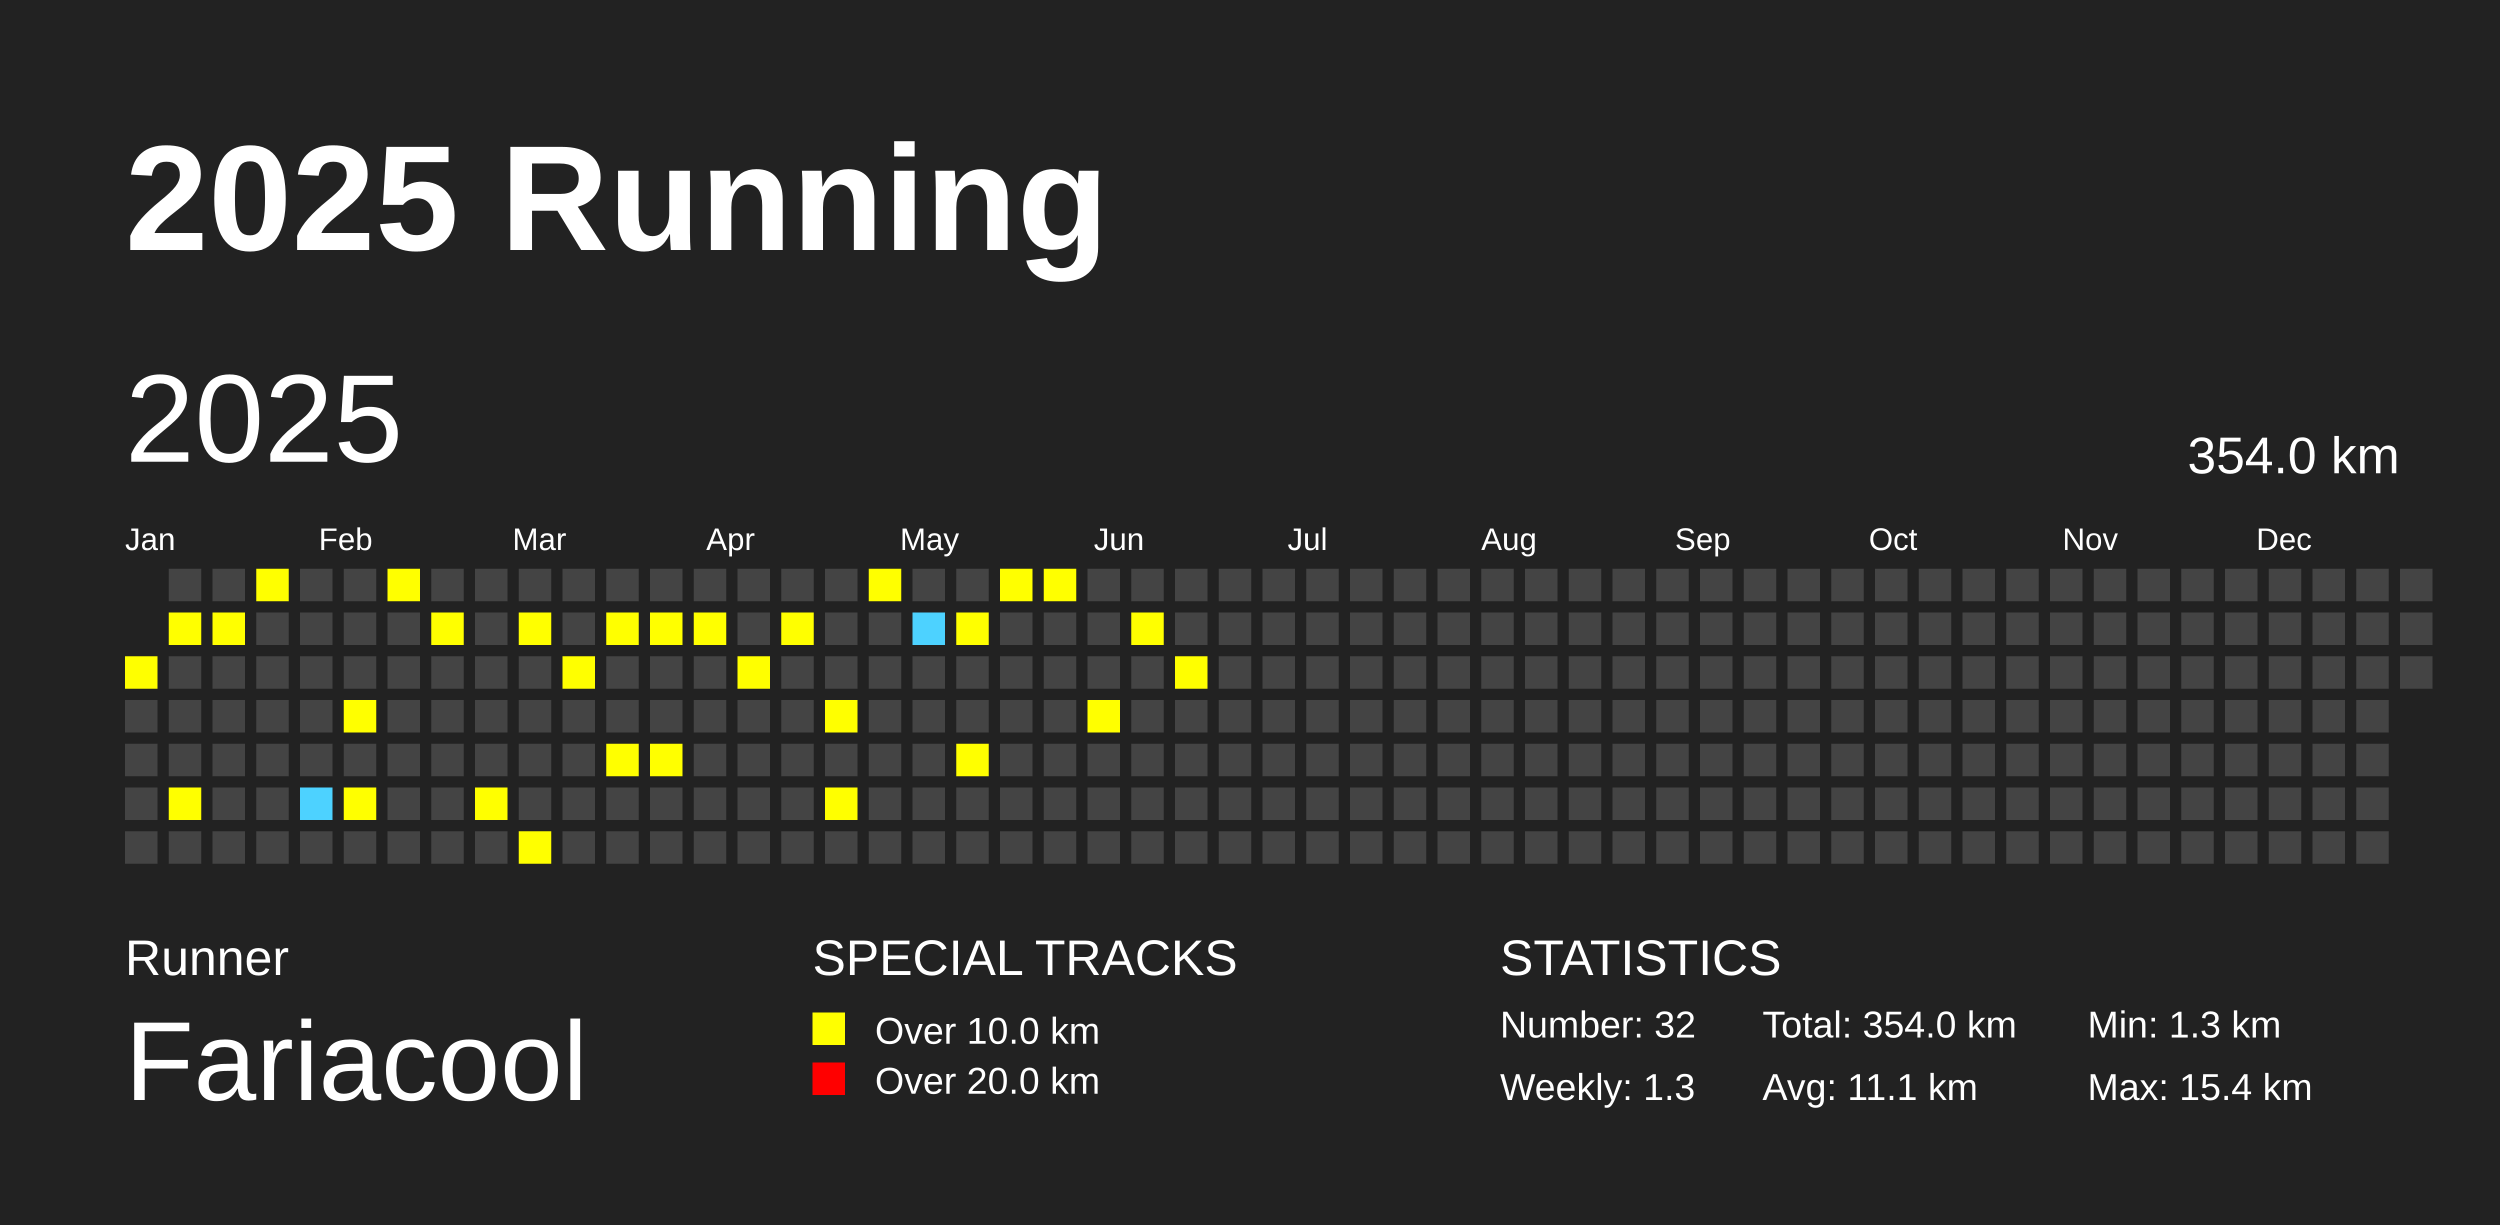
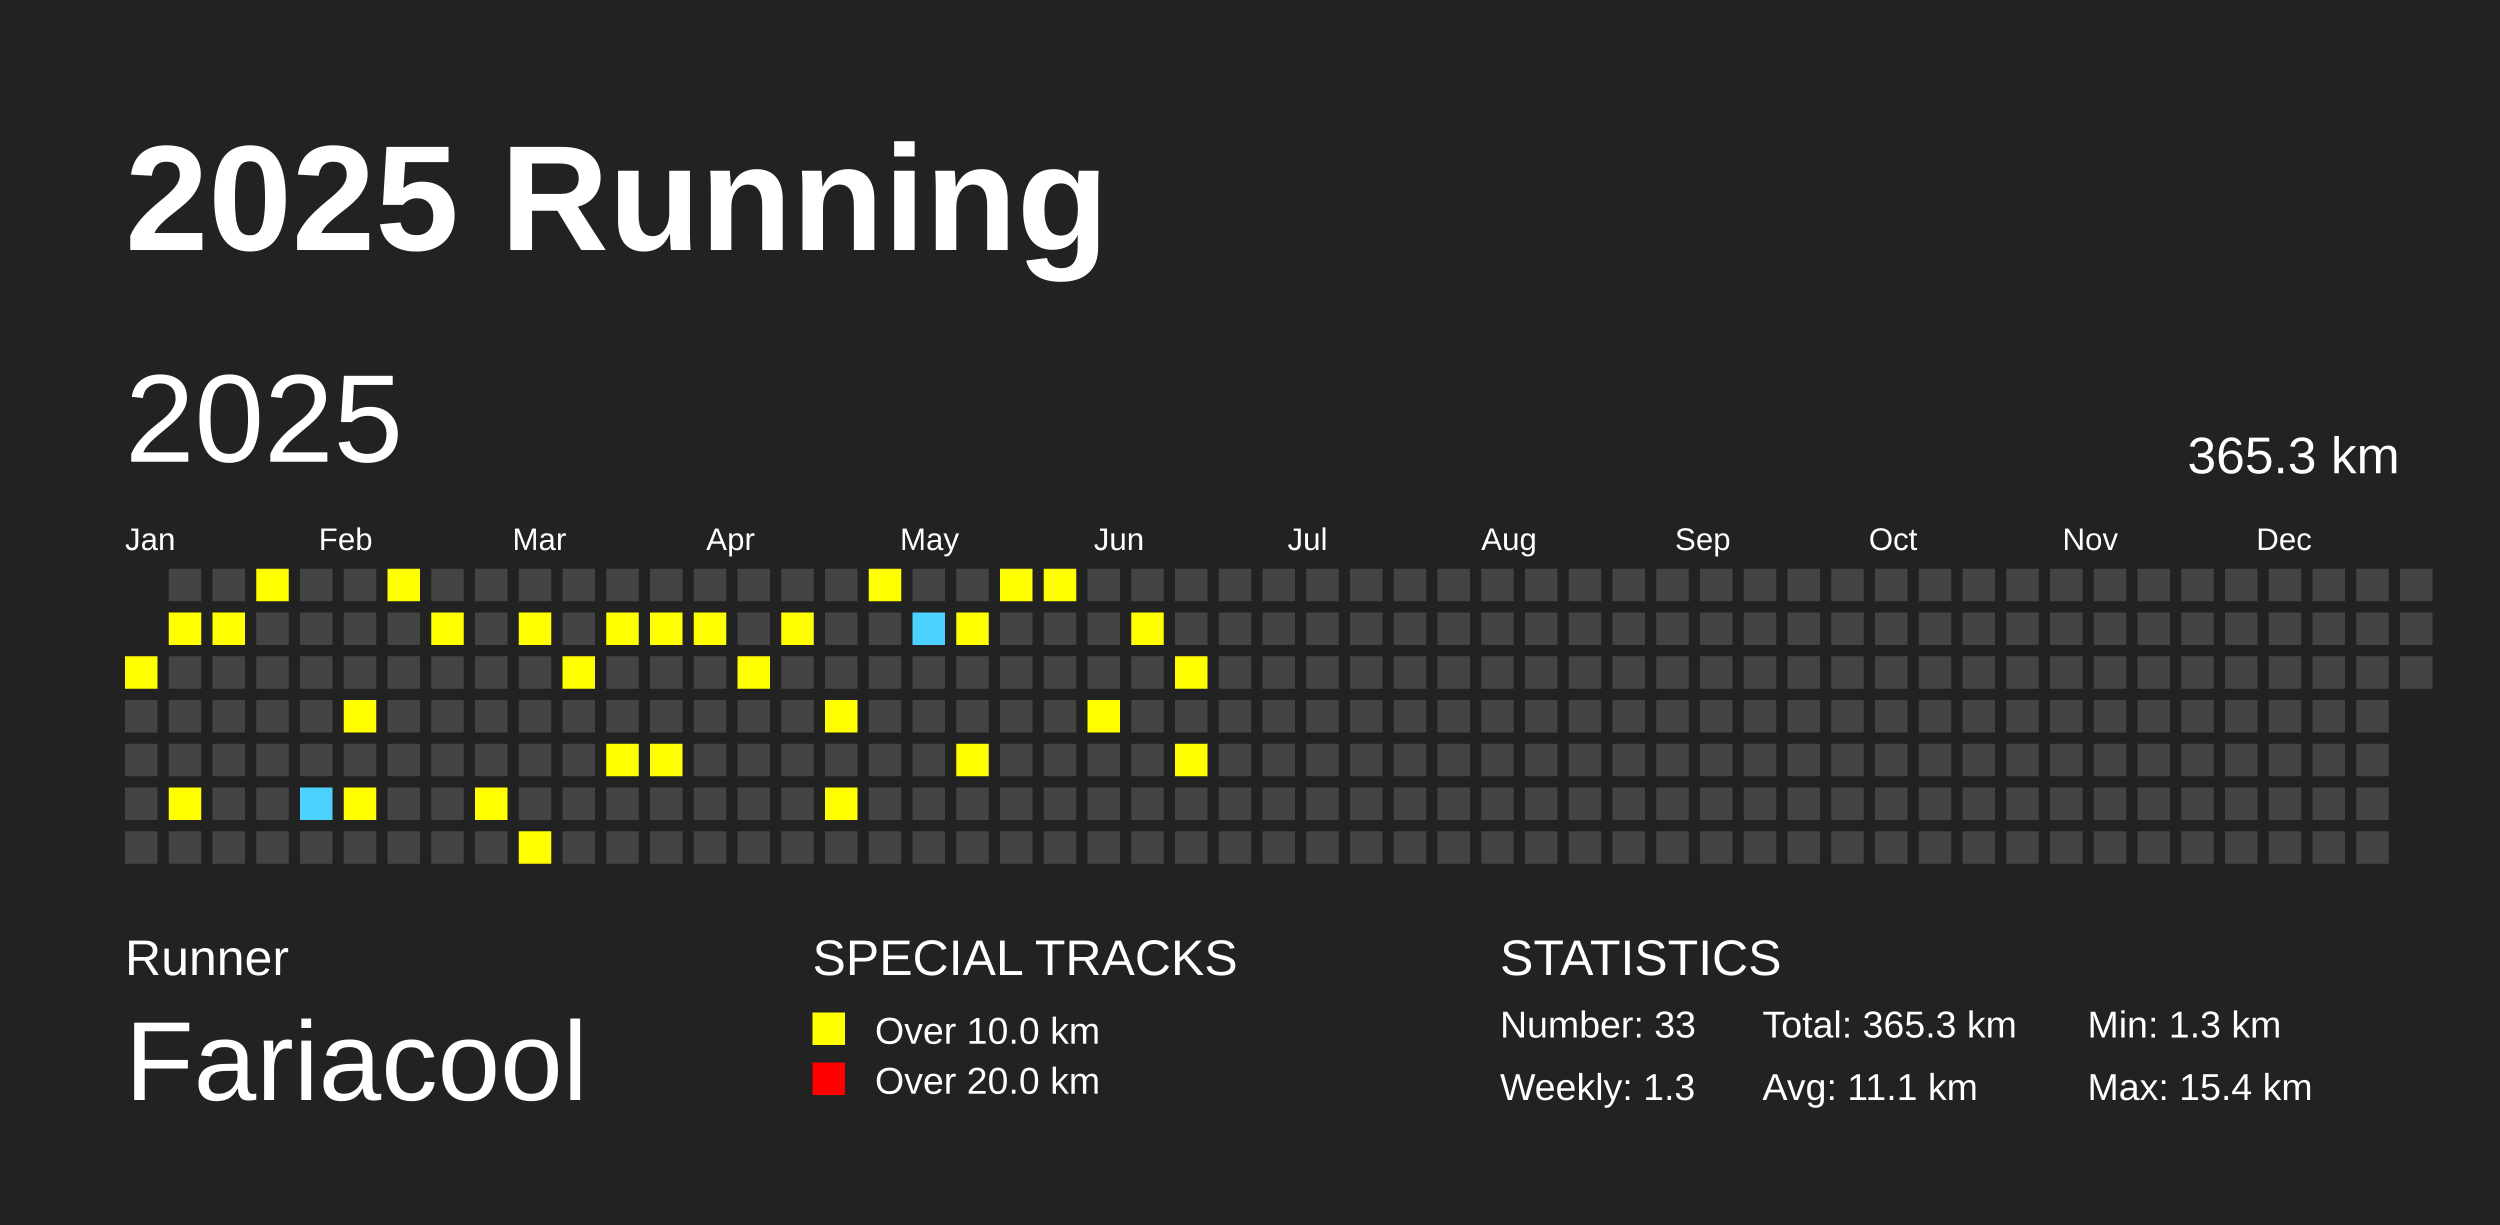
<svg xmlns="http://www.w3.org/2000/svg" baseProfile="full" height="98mm" version="1.1" viewBox="0,0,200,98" width="200mm">
  <defs />
  <rect fill="#222222" height="98" width="200" x="0" y="0" />
  <text fill="#FFFFFF" style="font-size:12px; font-family:Arial; font-weight:bold;" x="10" y="20">2025 Running</text>
  <text fill="#FFFFFF" style="font-size:4px; font-family:Arial" x="10" y="78">Runner</text>
  <text fill="#FFFFFF" style="font-size:9px; font-family:Arial" x="10" y="88">Fariacool</text>
  <text fill="#FFFFFF" style="font-size:4px; font-family:Arial" x="65" y="78">SPECIAL TRACKS</text>
  <rect fill="yellow" height="2.6" width="2.6" x="65" y="81" />
  <text fill="#FFFFFF" style="font-size:3px; font-family:Arial" x="70" y="83.5">Over 10.0 km</text>
  <rect fill="red" height="2.6" width="2.6" x="65" y="85" />
  <text fill="#FFFFFF" style="font-size:3px; font-family:Arial" x="70" y="87.5">Over 20.0 km</text>
  <text fill="#FFFFFF" style="font-size:4px; font-family:Arial" x="120" y="78">STATISTICS</text>
-   <text fill="#FFFFFF" style="font-size:3px; font-family:Arial" x="120" y="83">Number: 32</text>
+   <text fill="#FFFFFF" style="font-size:3px; font-family:Arial" x="120" y="83">Number: 33</text>
  <text fill="#FFFFFF" style="font-size:3px; font-family:Arial" x="120" y="88">Weekly: 1.3</text>
-   <text fill="#FFFFFF" style="font-size:3px; font-family:Arial" x="141" y="83">Total: 354.0 km</text>
+   <text fill="#FFFFFF" style="font-size:3px; font-family:Arial" x="141" y="83">Total: 365.3 km</text>
  <text fill="#FFFFFF" style="font-size:3px; font-family:Arial" x="141" y="88">Avg: 11.1 km</text>
  <text fill="#FFFFFF" style="font-size:3px; font-family:Arial" x="167" y="83">Min: 1.3 km</text>
  <text fill="#FFFFFF" style="font-size:3px; font-family:Arial" x="167" y="88">Max: 15.4 km</text>
  <text dominant-baseline="hanging" fill="#FFFFFF" style="font-size:10.0px; font-family:Arial;" x="10" y="30">2025</text>
-   <text dominant-baseline="hanging" fill="#FFFFFF" style="font-size:4.125px; font-family:Arial;" x="175" y="35">354.0 km</text>
+   <text dominant-baseline="hanging" fill="#FFFFFF" style="font-size:4.125px; font-family:Arial;" x="175" y="35">365.3 km</text>
  <text fill="#FFFFFF" style="font-size:2.5px; font-family:Arial" x="10.0" y="44">Jan</text>
  <text fill="#FFFFFF" style="font-size:2.5px; font-family:Arial" x="25.5" y="44">Feb</text>
  <text fill="#FFFFFF" style="font-size:2.5px; font-family:Arial" x="41.0" y="44">Mar</text>
  <text fill="#FFFFFF" style="font-size:2.5px; font-family:Arial" x="56.5" y="44">Apr</text>
  <text fill="#FFFFFF" style="font-size:2.5px; font-family:Arial" x="72.0" y="44">May</text>
  <text fill="#FFFFFF" style="font-size:2.5px; font-family:Arial" x="87.5" y="44">Jun</text>
  <text fill="#FFFFFF" style="font-size:2.5px; font-family:Arial" x="103.0" y="44">Jul</text>
  <text fill="#FFFFFF" style="font-size:2.5px; font-family:Arial" x="118.5" y="44">Aug</text>
  <text fill="#FFFFFF" style="font-size:2.5px; font-family:Arial" x="134.0" y="44">Sep</text>
  <text fill="#FFFFFF" style="font-size:2.5px; font-family:Arial" x="149.5" y="44">Oct</text>
  <text fill="#FFFFFF" style="font-size:2.5px; font-family:Arial" x="165.0" y="44">Nov</text>
  <text fill="#FFFFFF" style="font-size:2.5px; font-family:Arial" x="180.5" y="44">Dec</text>
  <rect fill="yellow" height="2.6" width="2.6" x="10.0" y="52.5" />
  <rect fill="#444444" height="2.6" width="2.6" x="10.0" y="56.0" />
  <rect fill="#444444" height="2.6" width="2.6" x="10.0" y="59.5" />
  <rect fill="#444444" height="2.6" width="2.6" x="10.0" y="63.0" />
  <rect fill="#444444" height="2.6" width="2.6" x="10.0" y="66.5" />
  <rect fill="#444444" height="2.6" width="2.6" x="13.5" y="45.5" />
  <rect fill="yellow" height="2.6" width="2.6" x="13.5" y="49.0" />
  <rect fill="#444444" height="2.6" width="2.6" x="13.5" y="52.5" />
  <rect fill="#444444" height="2.6" width="2.6" x="13.5" y="56.0" />
  <rect fill="#444444" height="2.6" width="2.6" x="13.5" y="59.5" />
  <rect fill="yellow" height="2.6" width="2.6" x="13.5" y="63.0" />
  <rect fill="#444444" height="2.6" width="2.6" x="13.5" y="66.5" />
  <rect fill="#444444" height="2.6" width="2.6" x="17.0" y="45.5" />
  <rect fill="yellow" height="2.6" width="2.6" x="17.0" y="49.0" />
  <rect fill="#444444" height="2.6" width="2.6" x="17.0" y="52.5" />
  <rect fill="#444444" height="2.6" width="2.6" x="17.0" y="56.0" />
  <rect fill="#444444" height="2.6" width="2.6" x="17.0" y="59.5" />
  <rect fill="#444444" height="2.6" width="2.6" x="17.0" y="63.0" />
  <rect fill="#444444" height="2.6" width="2.6" x="17.0" y="66.5" />
  <rect fill="yellow" height="2.6" width="2.6" x="20.5" y="45.5" />
  <rect fill="#444444" height="2.6" width="2.6" x="20.5" y="49.0" />
  <rect fill="#444444" height="2.6" width="2.6" x="20.5" y="52.5" />
  <rect fill="#444444" height="2.6" width="2.6" x="20.5" y="56.0" />
  <rect fill="#444444" height="2.6" width="2.6" x="20.5" y="59.5" />
  <rect fill="#444444" height="2.6" width="2.6" x="20.5" y="63.0" />
  <rect fill="#444444" height="2.6" width="2.6" x="20.5" y="66.5" />
  <rect fill="#444444" height="2.6" width="2.6" x="24.0" y="45.5" />
  <rect fill="#444444" height="2.6" width="2.6" x="24.0" y="49.0" />
  <rect fill="#444444" height="2.6" width="2.6" x="24.0" y="52.5" />
  <rect fill="#444444" height="2.6" width="2.6" x="24.0" y="56.0" />
  <rect fill="#444444" height="2.6" width="2.6" x="24.0" y="59.5" />
  <rect fill="#4DD2FF" height="2.6" width="2.6" x="24.0" y="63.0" />
  <rect fill="#444444" height="2.6" width="2.6" x="24.0" y="66.5" />
  <rect fill="#444444" height="2.6" width="2.6" x="27.5" y="45.5" />
  <rect fill="#444444" height="2.6" width="2.6" x="27.5" y="49.0" />
  <rect fill="#444444" height="2.6" width="2.6" x="27.5" y="52.5" />
  <rect fill="yellow" height="2.6" width="2.6" x="27.5" y="56.0" />
  <rect fill="#444444" height="2.6" width="2.6" x="27.5" y="59.5" />
  <rect fill="yellow" height="2.6" width="2.6" x="27.5" y="63.0" />
  <rect fill="#444444" height="2.6" width="2.6" x="27.5" y="66.5" />
  <rect fill="yellow" height="2.6" width="2.6" x="31.0" y="45.5" />
  <rect fill="#444444" height="2.6" width="2.6" x="31.0" y="49.0" />
  <rect fill="#444444" height="2.6" width="2.6" x="31.0" y="52.5" />
  <rect fill="#444444" height="2.6" width="2.6" x="31.0" y="56.0" />
  <rect fill="#444444" height="2.6" width="2.6" x="31.0" y="59.5" />
  <rect fill="#444444" height="2.6" width="2.6" x="31.0" y="63.0" />
  <rect fill="#444444" height="2.6" width="2.6" x="31.0" y="66.5" />
  <rect fill="#444444" height="2.6" width="2.6" x="34.5" y="45.5" />
  <rect fill="yellow" height="2.6" width="2.6" x="34.5" y="49.0" />
  <rect fill="#444444" height="2.6" width="2.6" x="34.5" y="52.5" />
  <rect fill="#444444" height="2.6" width="2.6" x="34.5" y="56.0" />
  <rect fill="#444444" height="2.6" width="2.6" x="34.5" y="59.5" />
  <rect fill="#444444" height="2.6" width="2.6" x="34.5" y="63.0" />
  <rect fill="#444444" height="2.6" width="2.6" x="34.5" y="66.5" />
  <rect fill="#444444" height="2.6" width="2.6" x="38.0" y="45.5" />
  <rect fill="#444444" height="2.6" width="2.6" x="38.0" y="49.0" />
  <rect fill="#444444" height="2.6" width="2.6" x="38.0" y="52.5" />
  <rect fill="#444444" height="2.6" width="2.6" x="38.0" y="56.0" />
  <rect fill="#444444" height="2.6" width="2.6" x="38.0" y="59.5" />
  <rect fill="yellow" height="2.6" width="2.6" x="38.0" y="63.0" />
  <rect fill="#444444" height="2.6" width="2.6" x="38.0" y="66.5" />
  <rect fill="#444444" height="2.6" width="2.6" x="41.5" y="45.5" />
  <rect fill="yellow" height="2.6" width="2.6" x="41.5" y="49.0" />
  <rect fill="#444444" height="2.6" width="2.6" x="41.5" y="52.5" />
  <rect fill="#444444" height="2.6" width="2.6" x="41.5" y="56.0" />
  <rect fill="#444444" height="2.6" width="2.6" x="41.5" y="59.5" />
  <rect fill="#444444" height="2.6" width="2.6" x="41.5" y="63.0" />
  <rect fill="yellow" height="2.6" width="2.6" x="41.5" y="66.5" />
  <rect fill="#444444" height="2.6" width="2.6" x="45.0" y="45.5" />
  <rect fill="#444444" height="2.6" width="2.6" x="45.0" y="49.0" />
  <rect fill="yellow" height="2.6" width="2.6" x="45.0" y="52.5" />
  <rect fill="#444444" height="2.6" width="2.6" x="45.0" y="56.0" />
  <rect fill="#444444" height="2.6" width="2.6" x="45.0" y="59.5" />
  <rect fill="#444444" height="2.6" width="2.6" x="45.0" y="63.0" />
  <rect fill="#444444" height="2.6" width="2.6" x="45.0" y="66.5" />
  <rect fill="#444444" height="2.6" width="2.6" x="48.5" y="45.5" />
  <rect fill="yellow" height="2.6" width="2.6" x="48.5" y="49.0" />
  <rect fill="#444444" height="2.6" width="2.6" x="48.5" y="52.5" />
  <rect fill="#444444" height="2.6" width="2.6" x="48.5" y="56.0" />
  <rect fill="yellow" height="2.6" width="2.6" x="48.5" y="59.5" />
  <rect fill="#444444" height="2.6" width="2.6" x="48.5" y="63.0" />
  <rect fill="#444444" height="2.6" width="2.6" x="48.5" y="66.5" />
  <rect fill="#444444" height="2.6" width="2.6" x="52.0" y="45.5" />
  <rect fill="yellow" height="2.6" width="2.6" x="52.0" y="49.0" />
  <rect fill="#444444" height="2.6" width="2.6" x="52.0" y="52.5" />
  <rect fill="#444444" height="2.6" width="2.6" x="52.0" y="56.0" />
  <rect fill="yellow" height="2.6" width="2.6" x="52.0" y="59.5" />
  <rect fill="#444444" height="2.6" width="2.6" x="52.0" y="63.0" />
  <rect fill="#444444" height="2.6" width="2.6" x="52.0" y="66.5" />
  <rect fill="#444444" height="2.6" width="2.6" x="55.5" y="45.5" />
  <rect fill="yellow" height="2.6" width="2.6" x="55.5" y="49.0" />
  <rect fill="#444444" height="2.6" width="2.6" x="55.5" y="52.5" />
  <rect fill="#444444" height="2.6" width="2.6" x="55.5" y="56.0" />
  <rect fill="#444444" height="2.6" width="2.6" x="55.5" y="59.5" />
  <rect fill="#444444" height="2.6" width="2.6" x="55.5" y="63.0" />
  <rect fill="#444444" height="2.6" width="2.6" x="55.5" y="66.5" />
  <rect fill="#444444" height="2.6" width="2.6" x="59.0" y="45.5" />
  <rect fill="#444444" height="2.6" width="2.6" x="59.0" y="49.0" />
  <rect fill="yellow" height="2.6" width="2.6" x="59.0" y="52.5" />
  <rect fill="#444444" height="2.6" width="2.6" x="59.0" y="56.0" />
  <rect fill="#444444" height="2.6" width="2.6" x="59.0" y="59.5" />
  <rect fill="#444444" height="2.6" width="2.6" x="59.0" y="63.0" />
  <rect fill="#444444" height="2.6" width="2.6" x="59.0" y="66.5" />
  <rect fill="#444444" height="2.6" width="2.6" x="62.5" y="45.5" />
  <rect fill="yellow" height="2.6" width="2.6" x="62.5" y="49.0" />
  <rect fill="#444444" height="2.6" width="2.6" x="62.5" y="52.5" />
  <rect fill="#444444" height="2.6" width="2.6" x="62.5" y="56.0" />
  <rect fill="#444444" height="2.6" width="2.6" x="62.5" y="59.5" />
  <rect fill="#444444" height="2.6" width="2.6" x="62.5" y="63.0" />
  <rect fill="#444444" height="2.6" width="2.6" x="62.5" y="66.5" />
  <rect fill="#444444" height="2.6" width="2.6" x="66.0" y="45.5" />
  <rect fill="#444444" height="2.6" width="2.6" x="66.0" y="49.0" />
  <rect fill="#444444" height="2.6" width="2.6" x="66.0" y="52.5" />
  <rect fill="yellow" height="2.6" width="2.6" x="66.0" y="56.0" />
  <rect fill="#444444" height="2.6" width="2.6" x="66.0" y="59.5" />
  <rect fill="yellow" height="2.6" width="2.6" x="66.0" y="63.0" />
  <rect fill="#444444" height="2.6" width="2.6" x="66.0" y="66.5" />
  <rect fill="yellow" height="2.6" width="2.6" x="69.5" y="45.5" />
  <rect fill="#444444" height="2.6" width="2.6" x="69.5" y="49.0" />
  <rect fill="#444444" height="2.6" width="2.6" x="69.5" y="52.5" />
  <rect fill="#444444" height="2.6" width="2.6" x="69.5" y="56.0" />
  <rect fill="#444444" height="2.6" width="2.6" x="69.5" y="59.5" />
  <rect fill="#444444" height="2.6" width="2.6" x="69.5" y="63.0" />
  <rect fill="#444444" height="2.6" width="2.6" x="69.5" y="66.5" />
  <rect fill="#444444" height="2.6" width="2.6" x="73.0" y="45.5" />
  <rect fill="#4DD2FF" height="2.6" width="2.6" x="73.0" y="49.0" />
  <rect fill="#444444" height="2.6" width="2.6" x="73.0" y="52.5" />
  <rect fill="#444444" height="2.6" width="2.6" x="73.0" y="56.0" />
  <rect fill="#444444" height="2.6" width="2.6" x="73.0" y="59.5" />
  <rect fill="#444444" height="2.6" width="2.6" x="73.0" y="63.0" />
  <rect fill="#444444" height="2.6" width="2.6" x="73.0" y="66.5" />
  <rect fill="#444444" height="2.6" width="2.6" x="76.5" y="45.5" />
  <rect fill="yellow" height="2.6" width="2.6" x="76.5" y="49.0" />
  <rect fill="#444444" height="2.6" width="2.6" x="76.5" y="52.5" />
  <rect fill="#444444" height="2.6" width="2.6" x="76.5" y="56.0" />
  <rect fill="yellow" height="2.6" width="2.6" x="76.5" y="59.5" />
  <rect fill="#444444" height="2.6" width="2.6" x="76.5" y="63.0" />
  <rect fill="#444444" height="2.6" width="2.6" x="76.5" y="66.5" />
  <rect fill="yellow" height="2.6" width="2.6" x="80.0" y="45.5" />
  <rect fill="#444444" height="2.6" width="2.6" x="80.0" y="49.0" />
  <rect fill="#444444" height="2.6" width="2.6" x="80.0" y="52.5" />
  <rect fill="#444444" height="2.6" width="2.6" x="80.0" y="56.0" />
  <rect fill="#444444" height="2.6" width="2.6" x="80.0" y="59.5" />
  <rect fill="#444444" height="2.6" width="2.6" x="80.0" y="63.0" />
  <rect fill="#444444" height="2.6" width="2.6" x="80.0" y="66.5" />
  <rect fill="yellow" height="2.6" width="2.6" x="83.5" y="45.5" />
  <rect fill="#444444" height="2.6" width="2.6" x="83.5" y="49.0" />
  <rect fill="#444444" height="2.6" width="2.6" x="83.5" y="52.5" />
  <rect fill="#444444" height="2.6" width="2.6" x="83.5" y="56.0" />
  <rect fill="#444444" height="2.6" width="2.6" x="83.5" y="59.5" />
  <rect fill="#444444" height="2.6" width="2.6" x="83.5" y="63.0" />
  <rect fill="#444444" height="2.6" width="2.6" x="83.5" y="66.5" />
  <rect fill="#444444" height="2.6" width="2.6" x="87.0" y="45.5" />
  <rect fill="#444444" height="2.6" width="2.6" x="87.0" y="49.0" />
  <rect fill="#444444" height="2.6" width="2.6" x="87.0" y="52.5" />
  <rect fill="yellow" height="2.6" width="2.6" x="87.0" y="56.0" />
  <rect fill="#444444" height="2.6" width="2.6" x="87.0" y="59.5" />
  <rect fill="#444444" height="2.6" width="2.6" x="87.0" y="63.0" />
  <rect fill="#444444" height="2.6" width="2.6" x="87.0" y="66.5" />
  <rect fill="#444444" height="2.6" width="2.6" x="90.5" y="45.5" />
  <rect fill="yellow" height="2.6" width="2.6" x="90.5" y="49.0" />
  <rect fill="#444444" height="2.6" width="2.6" x="90.5" y="52.5" />
  <rect fill="#444444" height="2.6" width="2.6" x="90.5" y="56.0" />
  <rect fill="#444444" height="2.6" width="2.6" x="90.5" y="59.5" />
  <rect fill="#444444" height="2.6" width="2.6" x="90.5" y="63.0" />
  <rect fill="#444444" height="2.6" width="2.6" x="90.5" y="66.5" />
  <rect fill="#444444" height="2.6" width="2.6" x="94.0" y="45.5" />
  <rect fill="#444444" height="2.6" width="2.6" x="94.0" y="49.0" />
  <rect fill="yellow" height="2.6" width="2.6" x="94.0" y="52.5" />
  <rect fill="#444444" height="2.6" width="2.6" x="94.0" y="56.0" />
-   <rect fill="#444444" height="2.6" width="2.6" x="94.0" y="59.5" />
+   <rect fill="yellow" height="2.6" width="2.6" x="94.0" y="59.5" />
  <rect fill="#444444" height="2.6" width="2.6" x="94.0" y="63.0" />
  <rect fill="#444444" height="2.6" width="2.6" x="94.0" y="66.5" />
  <rect fill="#444444" height="2.6" width="2.6" x="97.5" y="45.5" />
  <rect fill="#444444" height="2.6" width="2.6" x="97.5" y="49.0" />
  <rect fill="#444444" height="2.6" width="2.6" x="97.5" y="52.5" />
  <rect fill="#444444" height="2.6" width="2.6" x="97.5" y="56.0" />
  <rect fill="#444444" height="2.6" width="2.6" x="97.5" y="59.5" />
  <rect fill="#444444" height="2.6" width="2.6" x="97.5" y="63.0" />
  <rect fill="#444444" height="2.6" width="2.6" x="97.5" y="66.5" />
  <rect fill="#444444" height="2.6" width="2.6" x="101.0" y="45.5" />
  <rect fill="#444444" height="2.6" width="2.6" x="101.0" y="49.0" />
  <rect fill="#444444" height="2.6" width="2.6" x="101.0" y="52.5" />
  <rect fill="#444444" height="2.6" width="2.6" x="101.0" y="56.0" />
  <rect fill="#444444" height="2.6" width="2.6" x="101.0" y="59.5" />
  <rect fill="#444444" height="2.6" width="2.6" x="101.0" y="63.0" />
  <rect fill="#444444" height="2.6" width="2.6" x="101.0" y="66.5" />
  <rect fill="#444444" height="2.6" width="2.6" x="104.5" y="45.5" />
  <rect fill="#444444" height="2.6" width="2.6" x="104.5" y="49.0" />
  <rect fill="#444444" height="2.6" width="2.6" x="104.5" y="52.5" />
  <rect fill="#444444" height="2.6" width="2.6" x="104.5" y="56.0" />
  <rect fill="#444444" height="2.6" width="2.6" x="104.5" y="59.5" />
  <rect fill="#444444" height="2.6" width="2.6" x="104.5" y="63.0" />
  <rect fill="#444444" height="2.6" width="2.6" x="104.5" y="66.5" />
  <rect fill="#444444" height="2.6" width="2.6" x="108.0" y="45.5" />
  <rect fill="#444444" height="2.6" width="2.6" x="108.0" y="49.0" />
  <rect fill="#444444" height="2.6" width="2.6" x="108.0" y="52.5" />
  <rect fill="#444444" height="2.6" width="2.6" x="108.0" y="56.0" />
  <rect fill="#444444" height="2.6" width="2.6" x="108.0" y="59.5" />
  <rect fill="#444444" height="2.6" width="2.6" x="108.0" y="63.0" />
  <rect fill="#444444" height="2.6" width="2.6" x="108.0" y="66.5" />
  <rect fill="#444444" height="2.6" width="2.6" x="111.5" y="45.5" />
  <rect fill="#444444" height="2.6" width="2.6" x="111.5" y="49.0" />
  <rect fill="#444444" height="2.6" width="2.6" x="111.5" y="52.5" />
  <rect fill="#444444" height="2.6" width="2.6" x="111.5" y="56.0" />
  <rect fill="#444444" height="2.6" width="2.6" x="111.5" y="59.5" />
  <rect fill="#444444" height="2.6" width="2.6" x="111.5" y="63.0" />
  <rect fill="#444444" height="2.6" width="2.6" x="111.5" y="66.5" />
  <rect fill="#444444" height="2.6" width="2.6" x="115.0" y="45.5" />
  <rect fill="#444444" height="2.6" width="2.6" x="115.0" y="49.0" />
  <rect fill="#444444" height="2.6" width="2.6" x="115.0" y="52.5" />
  <rect fill="#444444" height="2.6" width="2.6" x="115.0" y="56.0" />
  <rect fill="#444444" height="2.6" width="2.6" x="115.0" y="59.5" />
  <rect fill="#444444" height="2.6" width="2.6" x="115.0" y="63.0" />
  <rect fill="#444444" height="2.6" width="2.6" x="115.0" y="66.5" />
  <rect fill="#444444" height="2.6" width="2.6" x="118.5" y="45.5" />
  <rect fill="#444444" height="2.6" width="2.6" x="118.5" y="49.0" />
  <rect fill="#444444" height="2.6" width="2.6" x="118.5" y="52.5" />
  <rect fill="#444444" height="2.6" width="2.6" x="118.5" y="56.0" />
  <rect fill="#444444" height="2.6" width="2.6" x="118.5" y="59.5" />
  <rect fill="#444444" height="2.6" width="2.6" x="118.5" y="63.0" />
  <rect fill="#444444" height="2.6" width="2.6" x="118.5" y="66.5" />
  <rect fill="#444444" height="2.6" width="2.6" x="122.0" y="45.5" />
  <rect fill="#444444" height="2.6" width="2.6" x="122.0" y="49.0" />
  <rect fill="#444444" height="2.6" width="2.6" x="122.0" y="52.5" />
  <rect fill="#444444" height="2.6" width="2.6" x="122.0" y="56.0" />
  <rect fill="#444444" height="2.6" width="2.6" x="122.0" y="59.5" />
  <rect fill="#444444" height="2.6" width="2.6" x="122.0" y="63.0" />
  <rect fill="#444444" height="2.6" width="2.6" x="122.0" y="66.5" />
  <rect fill="#444444" height="2.6" width="2.6" x="125.5" y="45.5" />
  <rect fill="#444444" height="2.6" width="2.6" x="125.5" y="49.0" />
  <rect fill="#444444" height="2.6" width="2.6" x="125.5" y="52.5" />
  <rect fill="#444444" height="2.6" width="2.6" x="125.5" y="56.0" />
  <rect fill="#444444" height="2.6" width="2.6" x="125.5" y="59.5" />
  <rect fill="#444444" height="2.6" width="2.6" x="125.5" y="63.0" />
  <rect fill="#444444" height="2.6" width="2.6" x="125.5" y="66.5" />
  <rect fill="#444444" height="2.6" width="2.6" x="129.0" y="45.5" />
  <rect fill="#444444" height="2.6" width="2.6" x="129.0" y="49.0" />
  <rect fill="#444444" height="2.6" width="2.6" x="129.0" y="52.5" />
  <rect fill="#444444" height="2.6" width="2.6" x="129.0" y="56.0" />
  <rect fill="#444444" height="2.6" width="2.6" x="129.0" y="59.5" />
  <rect fill="#444444" height="2.6" width="2.6" x="129.0" y="63.0" />
  <rect fill="#444444" height="2.6" width="2.6" x="129.0" y="66.5" />
  <rect fill="#444444" height="2.6" width="2.6" x="132.5" y="45.5" />
  <rect fill="#444444" height="2.6" width="2.6" x="132.5" y="49.0" />
  <rect fill="#444444" height="2.6" width="2.6" x="132.5" y="52.5" />
  <rect fill="#444444" height="2.6" width="2.6" x="132.5" y="56.0" />
  <rect fill="#444444" height="2.6" width="2.6" x="132.5" y="59.5" />
  <rect fill="#444444" height="2.6" width="2.6" x="132.5" y="63.0" />
  <rect fill="#444444" height="2.6" width="2.6" x="132.5" y="66.5" />
  <rect fill="#444444" height="2.6" width="2.6" x="136.0" y="45.5" />
  <rect fill="#444444" height="2.6" width="2.6" x="136.0" y="49.0" />
  <rect fill="#444444" height="2.6" width="2.6" x="136.0" y="52.5" />
  <rect fill="#444444" height="2.6" width="2.6" x="136.0" y="56.0" />
  <rect fill="#444444" height="2.6" width="2.6" x="136.0" y="59.5" />
  <rect fill="#444444" height="2.6" width="2.6" x="136.0" y="63.0" />
  <rect fill="#444444" height="2.6" width="2.6" x="136.0" y="66.5" />
  <rect fill="#444444" height="2.6" width="2.6" x="139.5" y="45.5" />
  <rect fill="#444444" height="2.6" width="2.6" x="139.5" y="49.0" />
  <rect fill="#444444" height="2.6" width="2.6" x="139.5" y="52.5" />
  <rect fill="#444444" height="2.6" width="2.6" x="139.5" y="56.0" />
  <rect fill="#444444" height="2.6" width="2.6" x="139.5" y="59.5" />
  <rect fill="#444444" height="2.6" width="2.6" x="139.5" y="63.0" />
  <rect fill="#444444" height="2.6" width="2.6" x="139.5" y="66.5" />
  <rect fill="#444444" height="2.6" width="2.6" x="143.0" y="45.5" />
  <rect fill="#444444" height="2.6" width="2.6" x="143.0" y="49.0" />
  <rect fill="#444444" height="2.6" width="2.6" x="143.0" y="52.5" />
  <rect fill="#444444" height="2.6" width="2.6" x="143.0" y="56.0" />
  <rect fill="#444444" height="2.6" width="2.6" x="143.0" y="59.5" />
  <rect fill="#444444" height="2.6" width="2.6" x="143.0" y="63.0" />
  <rect fill="#444444" height="2.6" width="2.6" x="143.0" y="66.5" />
  <rect fill="#444444" height="2.6" width="2.6" x="146.5" y="45.5" />
  <rect fill="#444444" height="2.6" width="2.6" x="146.5" y="49.0" />
  <rect fill="#444444" height="2.6" width="2.6" x="146.5" y="52.5" />
  <rect fill="#444444" height="2.6" width="2.6" x="146.5" y="56.0" />
  <rect fill="#444444" height="2.6" width="2.6" x="146.5" y="59.5" />
  <rect fill="#444444" height="2.6" width="2.6" x="146.5" y="63.0" />
  <rect fill="#444444" height="2.6" width="2.6" x="146.5" y="66.5" />
  <rect fill="#444444" height="2.6" width="2.6" x="150.0" y="45.5" />
  <rect fill="#444444" height="2.6" width="2.6" x="150.0" y="49.0" />
  <rect fill="#444444" height="2.6" width="2.6" x="150.0" y="52.5" />
  <rect fill="#444444" height="2.6" width="2.6" x="150.0" y="56.0" />
  <rect fill="#444444" height="2.6" width="2.6" x="150.0" y="59.5" />
  <rect fill="#444444" height="2.6" width="2.6" x="150.0" y="63.0" />
  <rect fill="#444444" height="2.6" width="2.6" x="150.0" y="66.5" />
  <rect fill="#444444" height="2.6" width="2.6" x="153.5" y="45.5" />
  <rect fill="#444444" height="2.6" width="2.6" x="153.5" y="49.0" />
  <rect fill="#444444" height="2.6" width="2.6" x="153.5" y="52.5" />
  <rect fill="#444444" height="2.6" width="2.6" x="153.5" y="56.0" />
  <rect fill="#444444" height="2.6" width="2.6" x="153.5" y="59.5" />
  <rect fill="#444444" height="2.6" width="2.6" x="153.5" y="63.0" />
  <rect fill="#444444" height="2.6" width="2.6" x="153.5" y="66.5" />
  <rect fill="#444444" height="2.6" width="2.6" x="157.0" y="45.5" />
  <rect fill="#444444" height="2.6" width="2.6" x="157.0" y="49.0" />
  <rect fill="#444444" height="2.6" width="2.6" x="157.0" y="52.5" />
  <rect fill="#444444" height="2.6" width="2.6" x="157.0" y="56.0" />
  <rect fill="#444444" height="2.6" width="2.6" x="157.0" y="59.5" />
  <rect fill="#444444" height="2.6" width="2.6" x="157.0" y="63.0" />
  <rect fill="#444444" height="2.6" width="2.6" x="157.0" y="66.5" />
  <rect fill="#444444" height="2.6" width="2.6" x="160.5" y="45.5" />
  <rect fill="#444444" height="2.6" width="2.6" x="160.5" y="49.0" />
  <rect fill="#444444" height="2.6" width="2.6" x="160.5" y="52.5" />
  <rect fill="#444444" height="2.6" width="2.6" x="160.5" y="56.0" />
  <rect fill="#444444" height="2.6" width="2.6" x="160.5" y="59.5" />
  <rect fill="#444444" height="2.6" width="2.6" x="160.5" y="63.0" />
  <rect fill="#444444" height="2.6" width="2.6" x="160.5" y="66.5" />
  <rect fill="#444444" height="2.6" width="2.6" x="164.0" y="45.5" />
  <rect fill="#444444" height="2.6" width="2.6" x="164.0" y="49.0" />
  <rect fill="#444444" height="2.6" width="2.6" x="164.0" y="52.5" />
  <rect fill="#444444" height="2.6" width="2.6" x="164.0" y="56.0" />
  <rect fill="#444444" height="2.6" width="2.6" x="164.0" y="59.5" />
  <rect fill="#444444" height="2.6" width="2.6" x="164.0" y="63.0" />
  <rect fill="#444444" height="2.6" width="2.6" x="164.0" y="66.5" />
  <rect fill="#444444" height="2.6" width="2.6" x="167.5" y="45.5" />
  <rect fill="#444444" height="2.6" width="2.6" x="167.5" y="49.0" />
  <rect fill="#444444" height="2.6" width="2.6" x="167.5" y="52.5" />
  <rect fill="#444444" height="2.6" width="2.6" x="167.5" y="56.0" />
  <rect fill="#444444" height="2.6" width="2.6" x="167.5" y="59.5" />
  <rect fill="#444444" height="2.6" width="2.6" x="167.5" y="63.0" />
  <rect fill="#444444" height="2.6" width="2.6" x="167.5" y="66.5" />
  <rect fill="#444444" height="2.6" width="2.6" x="171.0" y="45.5" />
  <rect fill="#444444" height="2.6" width="2.6" x="171.0" y="49.0" />
  <rect fill="#444444" height="2.6" width="2.6" x="171.0" y="52.5" />
  <rect fill="#444444" height="2.6" width="2.6" x="171.0" y="56.0" />
  <rect fill="#444444" height="2.6" width="2.6" x="171.0" y="59.5" />
  <rect fill="#444444" height="2.6" width="2.6" x="171.0" y="63.0" />
  <rect fill="#444444" height="2.6" width="2.6" x="171.0" y="66.5" />
  <rect fill="#444444" height="2.6" width="2.6" x="174.5" y="45.5" />
  <rect fill="#444444" height="2.6" width="2.6" x="174.5" y="49.0" />
  <rect fill="#444444" height="2.6" width="2.6" x="174.5" y="52.5" />
  <rect fill="#444444" height="2.6" width="2.6" x="174.5" y="56.0" />
  <rect fill="#444444" height="2.6" width="2.6" x="174.5" y="59.5" />
  <rect fill="#444444" height="2.6" width="2.6" x="174.5" y="63.0" />
  <rect fill="#444444" height="2.6" width="2.6" x="174.5" y="66.5" />
  <rect fill="#444444" height="2.6" width="2.6" x="178.0" y="45.5" />
  <rect fill="#444444" height="2.6" width="2.6" x="178.0" y="49.0" />
  <rect fill="#444444" height="2.6" width="2.6" x="178.0" y="52.5" />
  <rect fill="#444444" height="2.6" width="2.6" x="178.0" y="56.0" />
  <rect fill="#444444" height="2.6" width="2.6" x="178.0" y="59.5" />
  <rect fill="#444444" height="2.6" width="2.6" x="178.0" y="63.0" />
  <rect fill="#444444" height="2.6" width="2.6" x="178.0" y="66.5" />
  <rect fill="#444444" height="2.6" width="2.6" x="181.5" y="45.5" />
  <rect fill="#444444" height="2.6" width="2.6" x="181.5" y="49.0" />
  <rect fill="#444444" height="2.6" width="2.6" x="181.5" y="52.5" />
  <rect fill="#444444" height="2.6" width="2.6" x="181.5" y="56.0" />
  <rect fill="#444444" height="2.6" width="2.6" x="181.5" y="59.5" />
  <rect fill="#444444" height="2.6" width="2.6" x="181.5" y="63.0" />
  <rect fill="#444444" height="2.6" width="2.6" x="181.5" y="66.5" />
  <rect fill="#444444" height="2.6" width="2.6" x="185.0" y="45.5" />
  <rect fill="#444444" height="2.6" width="2.6" x="185.0" y="49.0" />
  <rect fill="#444444" height="2.6" width="2.6" x="185.0" y="52.5" />
  <rect fill="#444444" height="2.6" width="2.6" x="185.0" y="56.0" />
  <rect fill="#444444" height="2.6" width="2.6" x="185.0" y="59.5" />
  <rect fill="#444444" height="2.6" width="2.6" x="185.0" y="63.0" />
  <rect fill="#444444" height="2.6" width="2.6" x="185.0" y="66.5" />
  <rect fill="#444444" height="2.6" width="2.6" x="188.5" y="45.5" />
  <rect fill="#444444" height="2.6" width="2.6" x="188.5" y="49.0" />
  <rect fill="#444444" height="2.6" width="2.6" x="188.5" y="52.5" />
  <rect fill="#444444" height="2.6" width="2.6" x="188.5" y="56.0" />
  <rect fill="#444444" height="2.6" width="2.6" x="188.5" y="59.5" />
  <rect fill="#444444" height="2.6" width="2.6" x="188.5" y="63.0" />
  <rect fill="#444444" height="2.6" width="2.6" x="188.5" y="66.5" />
  <rect fill="#444444" height="2.6" width="2.6" x="192.0" y="45.5" />
  <rect fill="#444444" height="2.6" width="2.6" x="192.0" y="49.0" />
  <rect fill="#444444" height="2.6" width="2.6" x="192.0" y="52.5" />
</svg>
